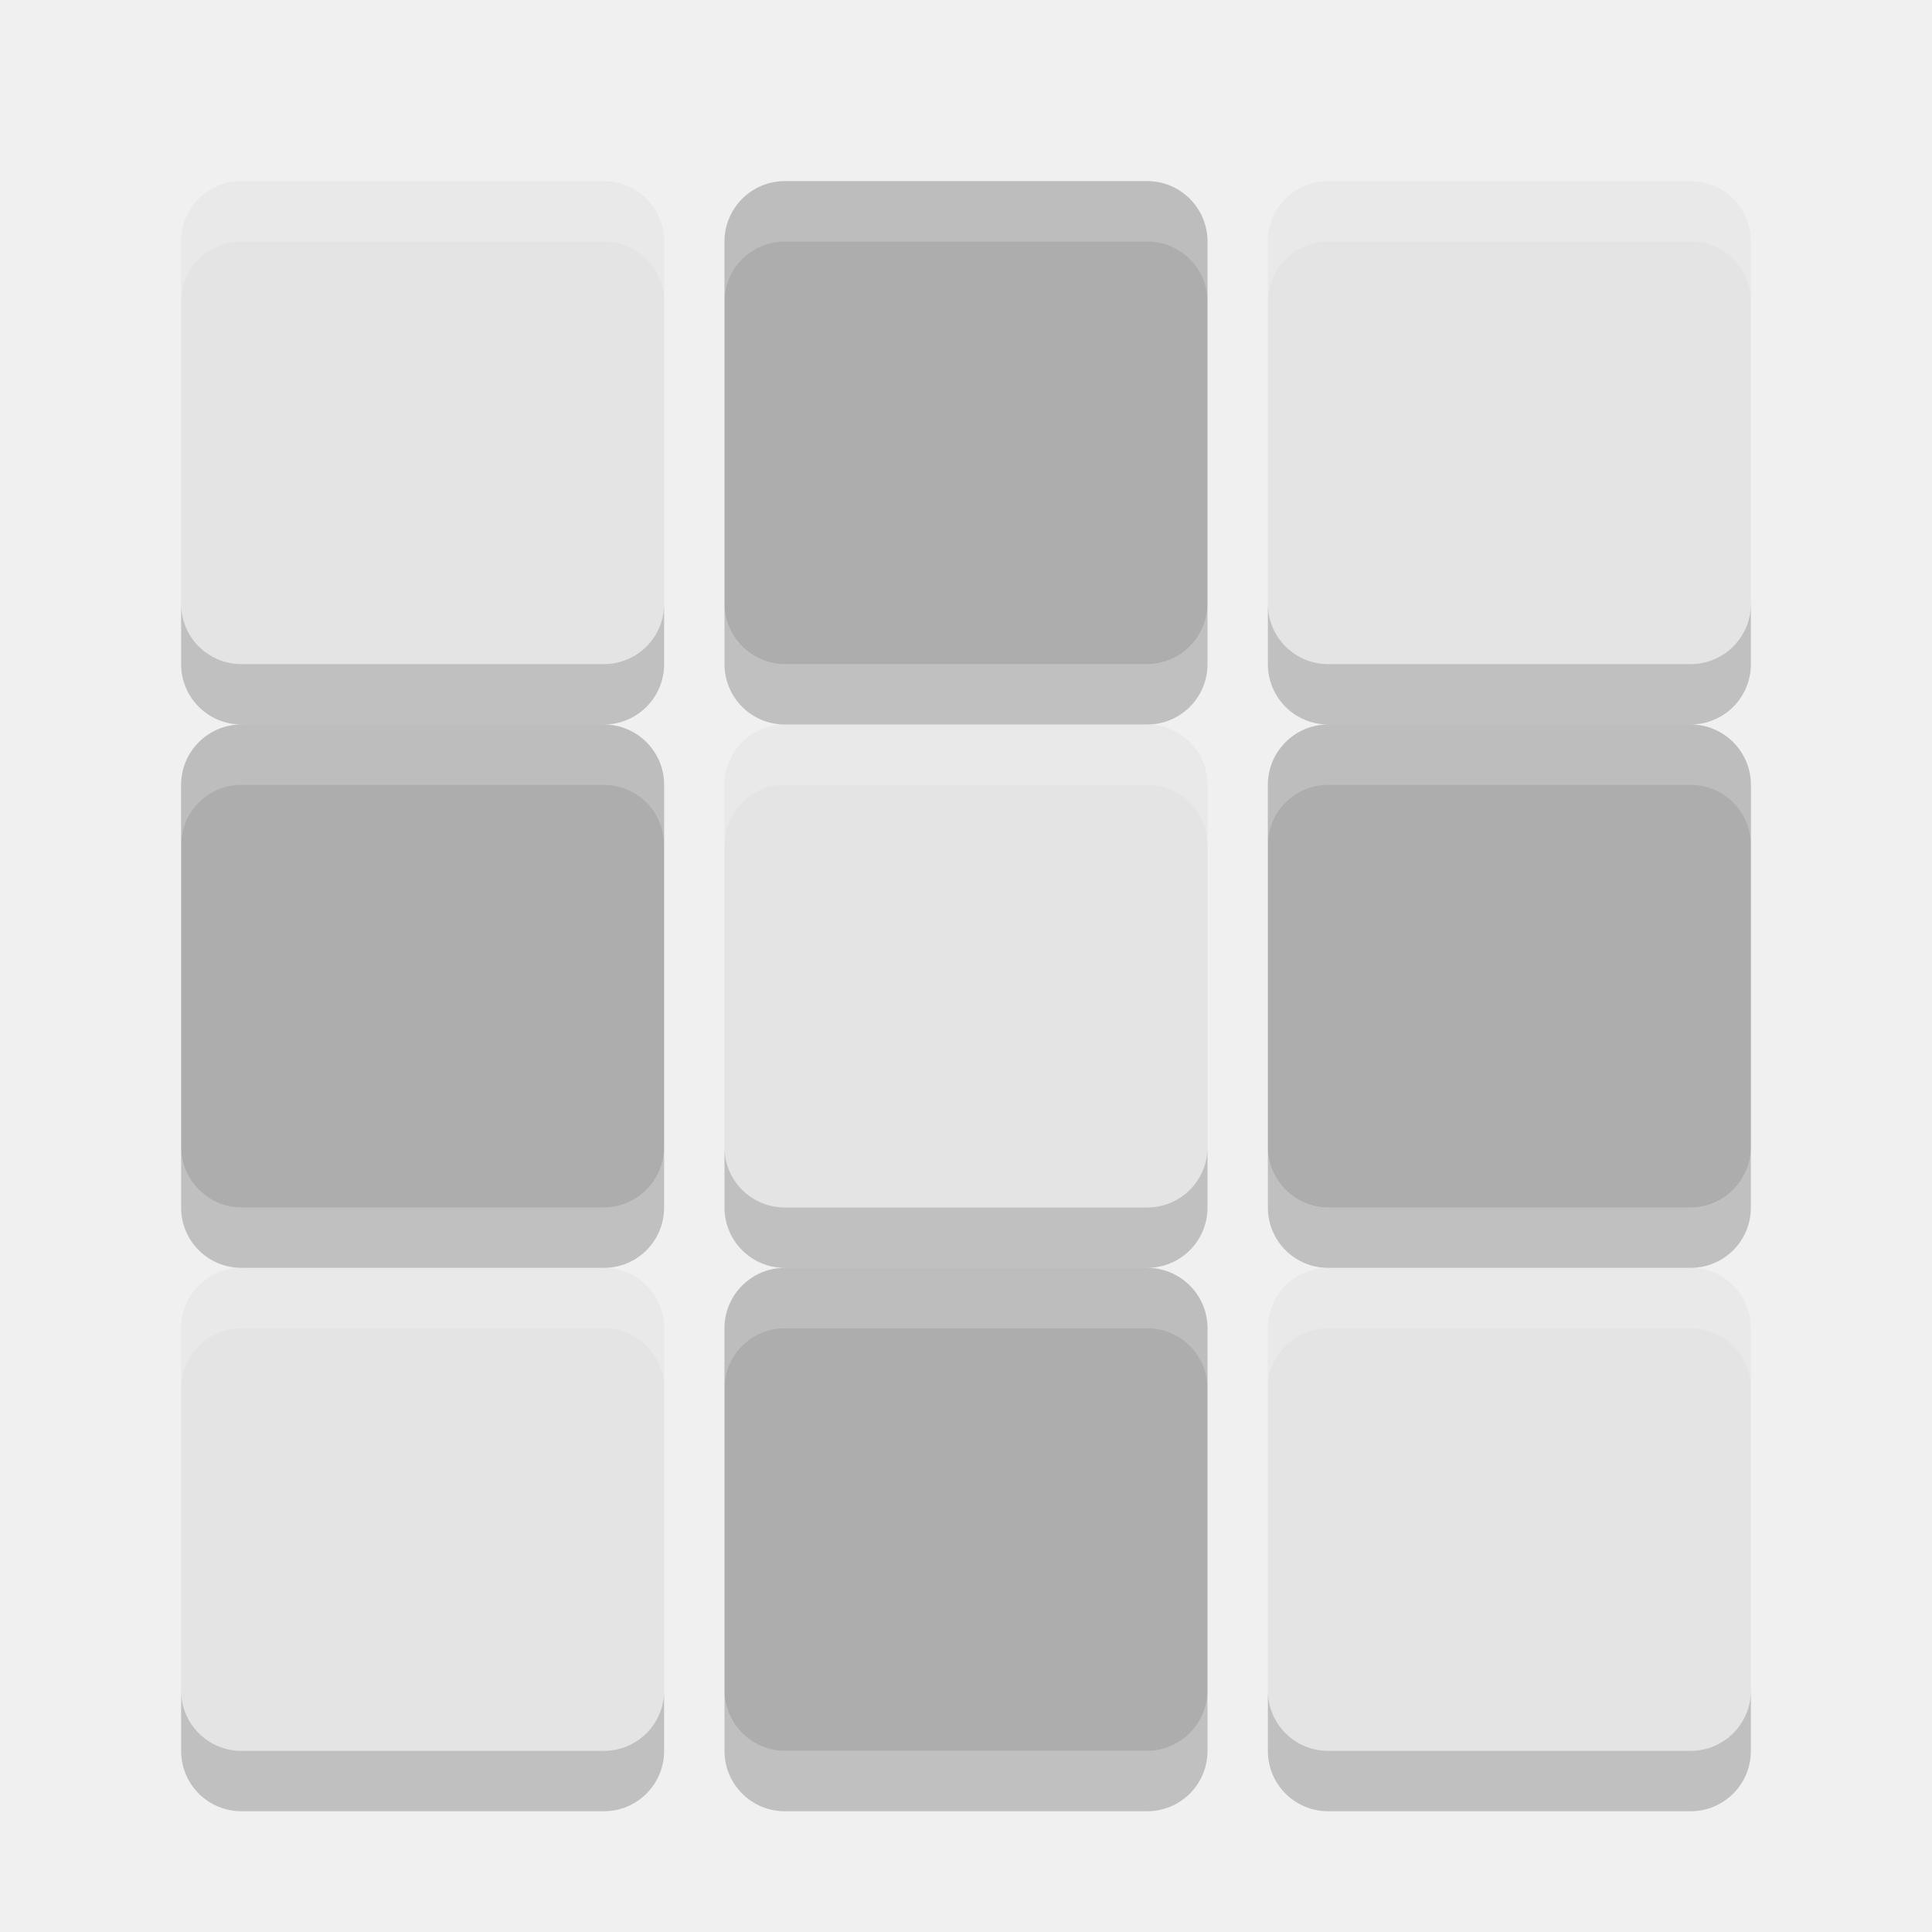
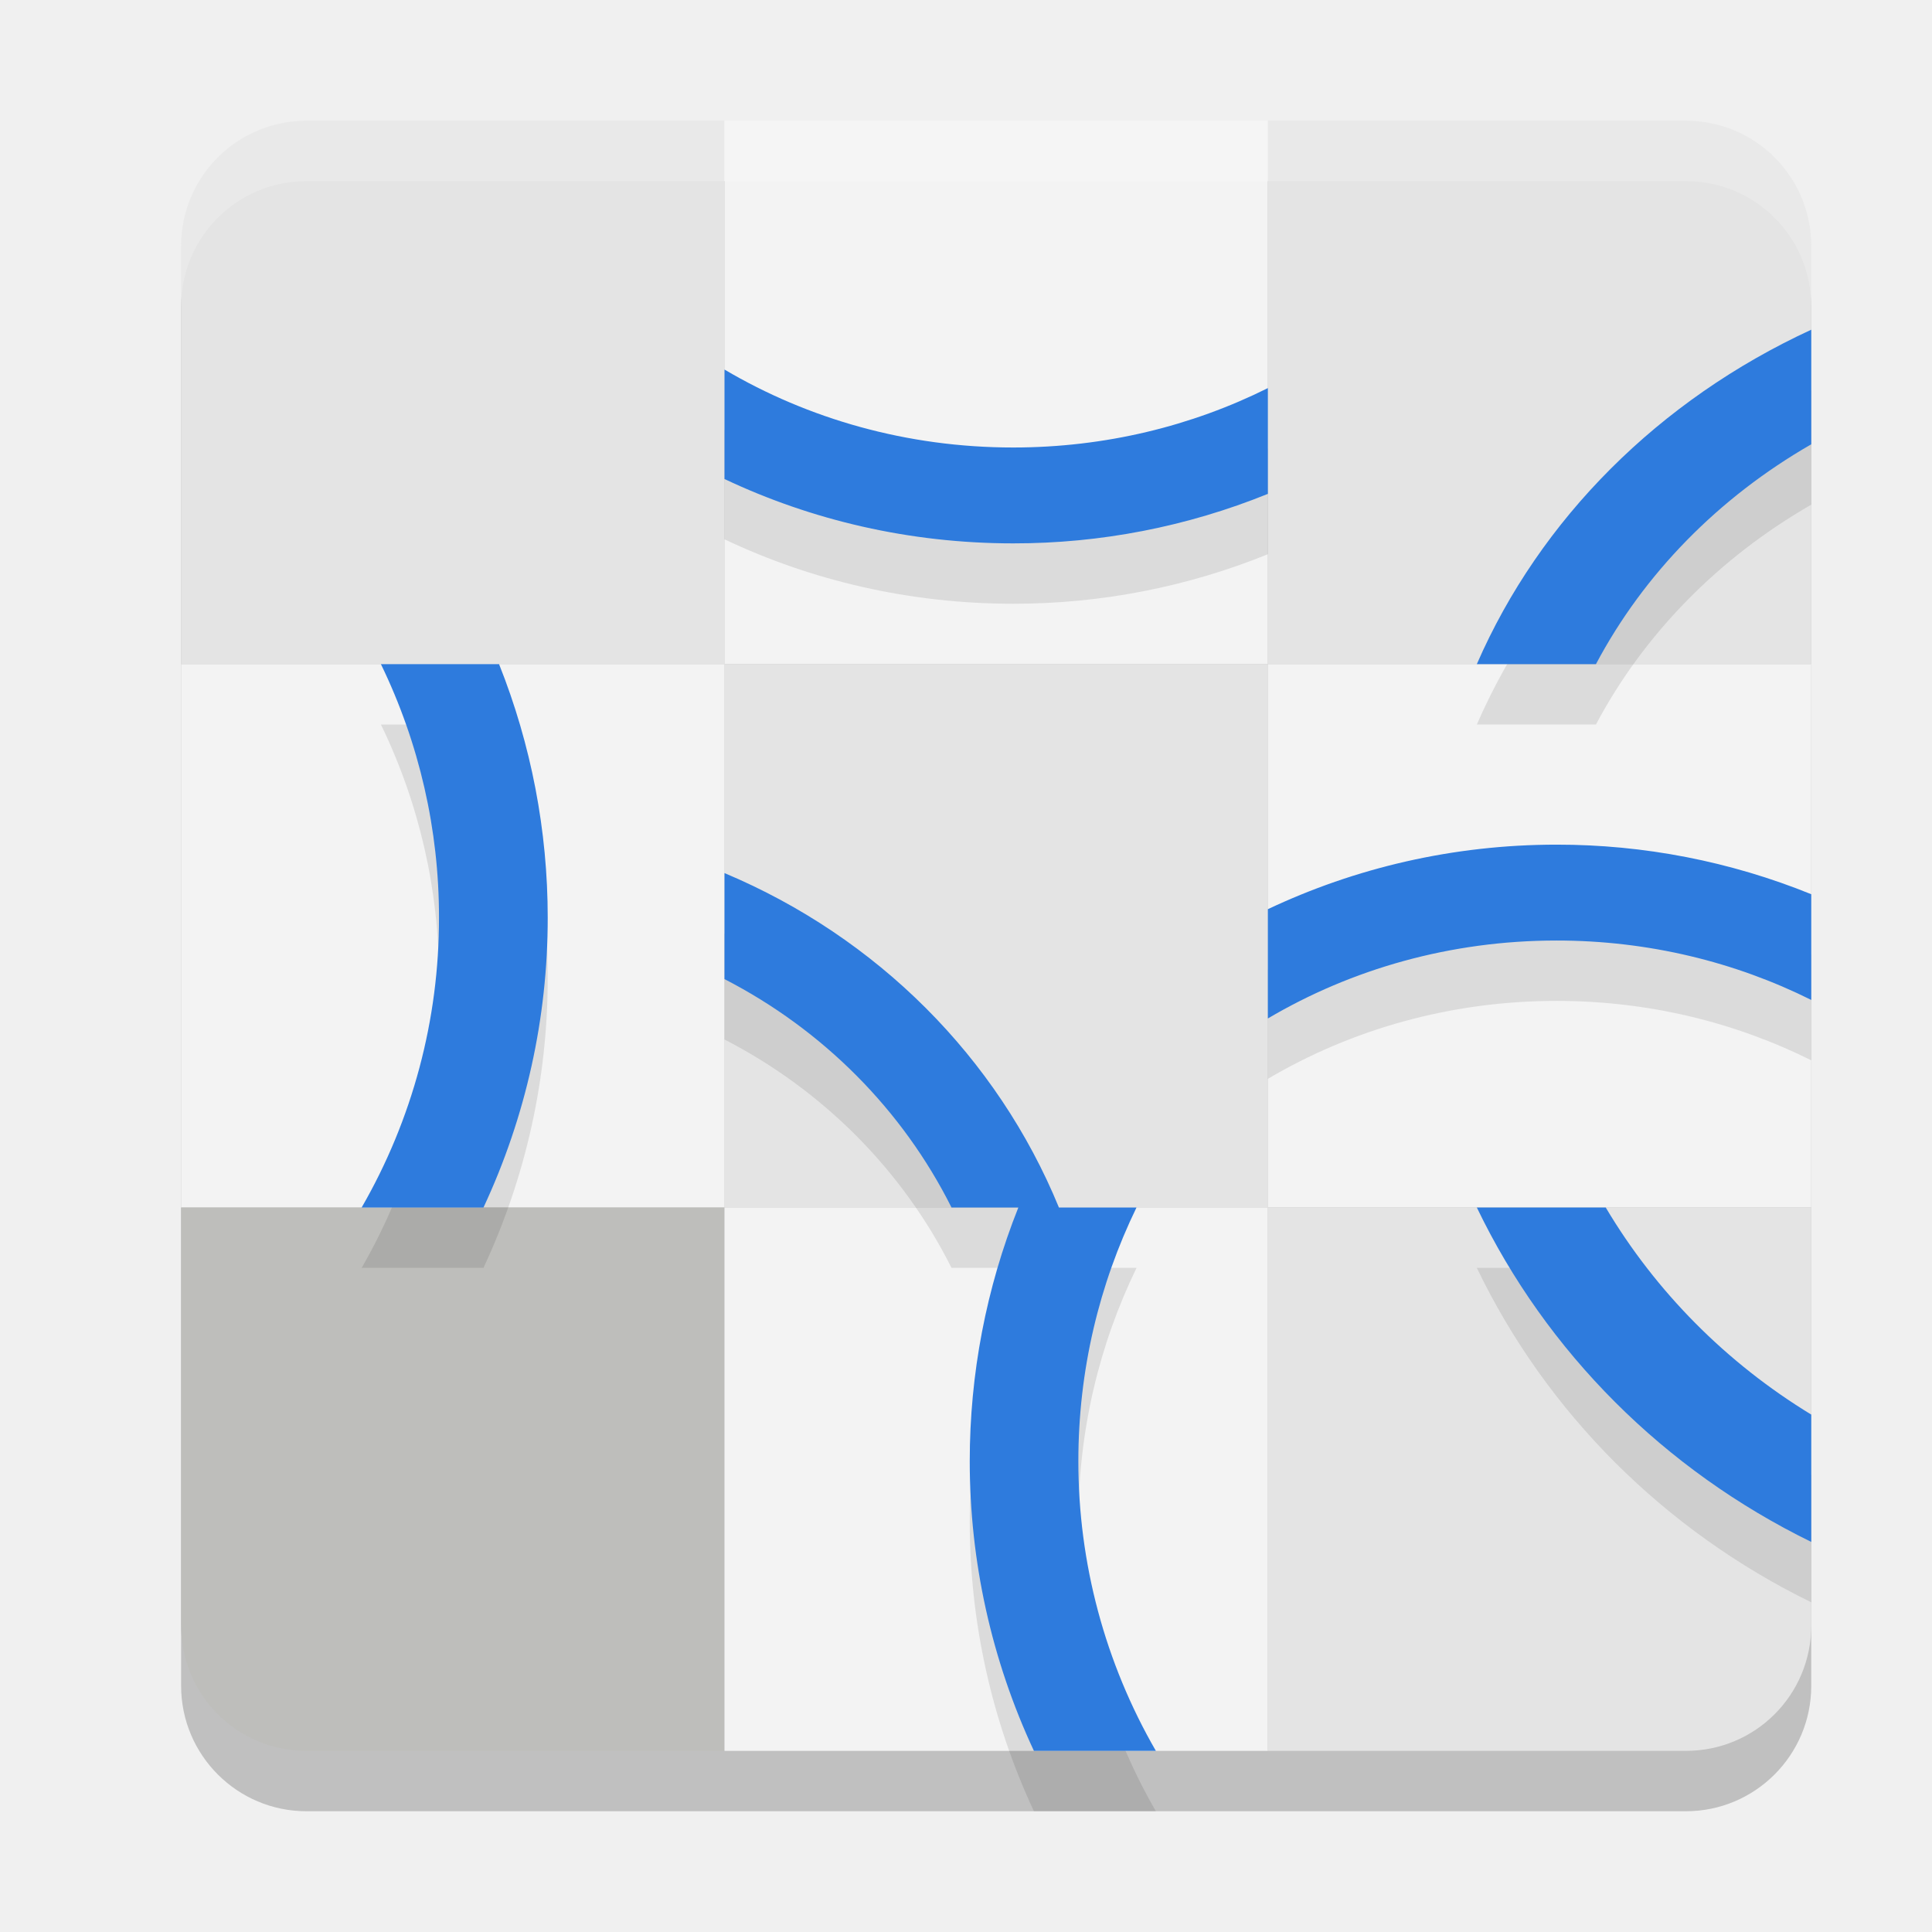
- <svg xmlns="http://www.w3.org/2000/svg" width="32" height="32" version="1">
-   <path fill="#e4e4e4" d="m4 3c-0.554 0-1 0.446-1 1v6c0 0.554 0.446 1 1 1h6c0.554 0 1-0.446 1-1v-6c0-0.554-0.446-1-1-1h-6zm18 0c-0.554 0-1 0.446-1 1v6c0 0.554 0.446 1 1 1h6c0.554 0 1-0.446 1-1v-6c0-0.554-0.446-1-1-1h-6zm-9 9c-0.554 0-1 0.446-1 1v6c0 0.554 0.446 1 1 1h6c0.554 0 1-0.446 1-1v-6c0-0.554-0.446-1-1-1h-6zm-9 9c-0.554 0-1 0.446-1 1v6c0 0.554 0.446 1 1 1h6c0.554 0 1-0.446 1-1v-6c0-0.554-0.446-1-1-1h-6zm18 0c-0.554 0-1 0.446-1 1v6c0 0.554 0.446 1 1 1h6c0.554 0 1-0.446 1-1v-6c0-0.554-0.446-1-1-1h-6z" />
-   <rect fill="#adadad" width="8" height="8" x="12" y="3" rx="1" ry="1" />
-   <rect fill="#adadad" width="8" height="8" x="3" y="12" rx="1" ry="1" />
-   <rect fill="#adadad" width="8" height="8" x="21" y="12" rx="1" ry="1" />
-   <rect fill="#adadad" width="8" height="8" x="12" y="21" rx="1" ry="1" />
-   <path opacity=".2" d="m3 10v1c0 0.554 0.446 1 1 1h6c0.554 0 1-0.446 1-1v-1c0 0.554-0.446 1-1 1h-6c-0.554 0-1-0.446-1-1zm9 0v1c0 0.554 0.446 1 1 1h6c0.554 0 1-0.446 1-1v-1c0 0.554-0.446 1-1 1h-6c-0.554 0-1-0.446-1-1zm9 0v1c0 0.554 0.446 1 1 1h6c0.554 0 1-0.446 1-1v-1c0 0.554-0.446 1-1 1h-6c-0.554 0-1-0.446-1-1zm-18 9v1c0 0.554 0.446 1 1 1h6c0.554 0 1-0.446 1-1v-1c0 0.554-0.446 1-1 1h-6c-0.554 0-1-0.446-1-1zm9 0v1c0 0.554 0.446 1 1 1h6c0.554 0 1-0.446 1-1v-1c0 0.554-0.446 1-1 1h-6c-0.554 0-1-0.446-1-1zm9 0v1c0 0.554 0.446 1 1 1h6c0.554 0 1-0.446 1-1v-1c0 0.554-0.446 1-1 1h-6c-0.554 0-1-0.446-1-1zm-18 9v1c0 0.554 0.446 1 1 1h6c0.554 0 1-0.446 1-1v-1c0 0.554-0.446 1-1 1h-6c-0.554 0-1-0.446-1-1zm9 0v1c0 0.554 0.446 1 1 1h6c0.554 0 1-0.446 1-1v-1c0 0.554-0.446 1-1 1h-6c-0.554 0-1-0.446-1-1zm9 0v1c0 0.554 0.446 1 1 1h6c0.554 0 1-0.446 1-1v-1c0 0.554-0.446 1-1 1h-6c-0.554 0-1-0.446-1-1z" />
-   <path fill="#fff" opacity=".2" d="m4 3c-0.554 0-1 0.446-1 1v1c0-0.554 0.446-1 1-1h6c0.554 0 1 0.446 1 1v-1c0-0.554-0.446-1-1-1h-6zm9 0c-0.554 0-1 0.446-1 1v1c0-0.554 0.446-1 1-1h6c0.554 0 1 0.446 1 1v-1c0-0.554-0.446-1-1-1h-6zm9 0c-0.554 0-1 0.446-1 1v1c0-0.554 0.446-1 1-1h6c0.554 0 1 0.446 1 1v-1c0-0.554-0.446-1-1-1h-6zm-18 9c-0.554 0-1 0.446-1 1v1c0-0.554 0.446-1 1-1h6c0.554 0 1 0.446 1 1v-1c0-0.554-0.446-1-1-1h-6zm9 0c-0.554 0-1 0.446-1 1v1c0-0.554 0.446-1 1-1h6c0.554 0 1 0.446 1 1v-1c0-0.554-0.446-1-1-1h-6zm9 0c-0.554 0-1 0.446-1 1v1c0-0.554 0.446-1 1-1h6c0.554 0 1 0.446 1 1v-1c0-0.554-0.446-1-1-1h-6zm-18 9c-0.554 0-1 0.446-1 1v1c0-0.554 0.446-1 1-1h6c0.554 0 1 0.446 1 1v-1c0-0.554-0.446-1-1-1h-6zm9 0c-0.554 0-1 0.446-1 1v1c0-0.554 0.446-1 1-1h6c0.554 0 1 0.446 1 1v-1c0-0.554-0.446-1-1-1h-6zm9 0c-0.554 0-1 0.446-1 1v1c0-0.554 0.446-1 1-1h6c0.554 0 1 0.446 1 1v-1c0-0.554-0.446-1-1-1h-6z" />
+ <svg xmlns="http://www.w3.org/2000/svg" width="32" height="32" version="1.1">
+   <rect style="opacity:0.2" width="27" height="27" x="3" y="3" rx="2.077" ry="2.077" />
+   <path style="fill:#e4e4e4" d="M 5.077,2 C 3.926,2 3,2.926 3,4.077 V 11 H 12 V 2 Z" />
+   <rect style="fill:#f3f3f3" width="9" height="9" x="12" y="2" />
+   <path style="fill:#e4e4e4" d="M 27.923,2 C 29.074,2 30,2.926 30,4.077 V 11 H 21 V 2 Z" />
+   <rect style="fill:#e4e4e4" width="9" height="9" x="12" y="11" />
+   <rect style="fill:#f3f3f3" width="9" height="9" x="3" y="11" />
+   <rect style="fill:#f3f3f3" width="9" height="9" x="21" y="11" />
+   <path style="fill:#bebebb" d="M 5.077,29 C 3.926,29 3,28.074 3,26.923 V 20 H 12 v 9 z" />
+   <rect style="fill:#f3f3f3" width="9" height="9" x="12" y="-29" transform="scale(1,-1)" />
+   <path style="fill:#e4e4e4" d="M 27.923,29 C 29.074,29 30,28.074 30,26.923 V 20 h -9 v 9 z" />
+   <path style="opacity:0.1" d="M 30,6.461 A 11.558,10.6 0 0 0 24.461,12 h 1.973 A 9.686,8.884 0 0 1 30,8.359 Z M 12,7.121 v 1.812 C 13.44,9.615 15.063,10 16.781,10 A 11.195,11.195 0 0 0 21,9.18 V 7.428 c -1.258,0.627 -2.692,0.984 -4.219,0.984 -1.759,0 -3.397,-0.474 -4.781,-1.291 z M 6.309,12 A 9.584,9.584 0 0 1 7.271,16.199 9.571,9.571 0 0 1 5.99,21 H 8.008 A 11.327,11.327 0 0 0 9.072,16.199 11.332,11.332 0 0 0 8.266,12 Z M 25.781,14.99 c -1.718,0 -3.342,0.387 -4.781,1.068 v 1.811 c 1.384,-0.817 3.022,-1.291 4.781,-1.291 1.526,0 2.961,0.357 4.219,0.984 V 15.811 A 11.195,11.195 0 0 0 25.781,14.99 Z M 12,15.461 v 1.756 C 13.634,18.059 14.95,19.384 15.76,21 h 1.107 C 16.334,22.336 16.062,23.761 16.062,25.199 16.061,26.858 16.423,28.497 17.125,30 h 2.02 c -0.843,-1.459 -1.286,-3.116 -1.283,-4.801 0,-1.508 0.347,-2.931 0.963,-4.199 H 17.539 C 16.519,18.515 14.527,16.523 12,15.461 Z M 24.461,21 A 12.135,11.787 0 0 0 30,26.539 V 24.43 A 10.167,9.875 0 0 1 26.596,21 Z" />
+   <path style="fill:#2e7bdd" d="M 30 5.461 A 11.558 10.6 0 0 0 24.461 11 L 26.434 11 A 9.686 8.884 0 0 1 30 7.359 L 30 5.461 z M 12 6.121 L 12 7.934 C 13.44 8.615 15.063 9 16.781 9 A 11.195 11.195 0 0 0 21 8.18 L 21 6.428 C 19.742 7.055 18.308 7.412 16.781 7.412 C 15.023 7.412 13.384 6.938 12 6.121 z M 6.309 11 A 9.584 9.584 0 0 1 7.271 15.199 A 9.571 9.571 0 0 1 5.99 20 L 8.008 20 A 11.327 11.327 0 0 0 9.072 15.199 A 11.332 11.332 0 0 0 8.266 11 L 6.309 11 z M 25.781 13.99 C 24.063 13.99 22.44 14.378 21 15.059 L 21 16.869 C 22.384 16.052 24.022 15.578 25.781 15.578 C 27.307 15.578 28.742 15.935 30 16.562 L 30 14.811 A 11.195 11.195 0 0 0 25.781 13.99 z M 12 14.461 L 12 16.217 C 13.634 17.059 14.95 18.384 15.76 20 L 16.867 20 C 16.334 21.336 16.062 22.761 16.062 24.199 C 16.061 25.858 16.423 27.497 17.125 29 L 19.145 29 C 18.302 27.541 17.859 25.884 17.861 24.199 C 17.861 22.692 18.208 21.268 18.824 20 L 17.539 20 C 16.519 17.515 14.527 15.523 12 14.461 z M 24.461 20 A 12.135 11.787 0 0 0 30 25.539 L 30 23.43 A 10.167 9.875 0 0 1 26.596 20 L 24.461 20 z" />
+   <path style="opacity:0.2;fill:#ffffff" d="M 5.076 2 C 3.926 2 3 2.926 3 4.076 L 3 5.076 C 3 3.926 3.926 3 5.076 3 L 27.924 3 C 29.074 3 30 3.926 30 5.076 L 30 4.076 C 30 2.926 29.074 2 27.924 2 L 5.076 2 z" />
</svg>
